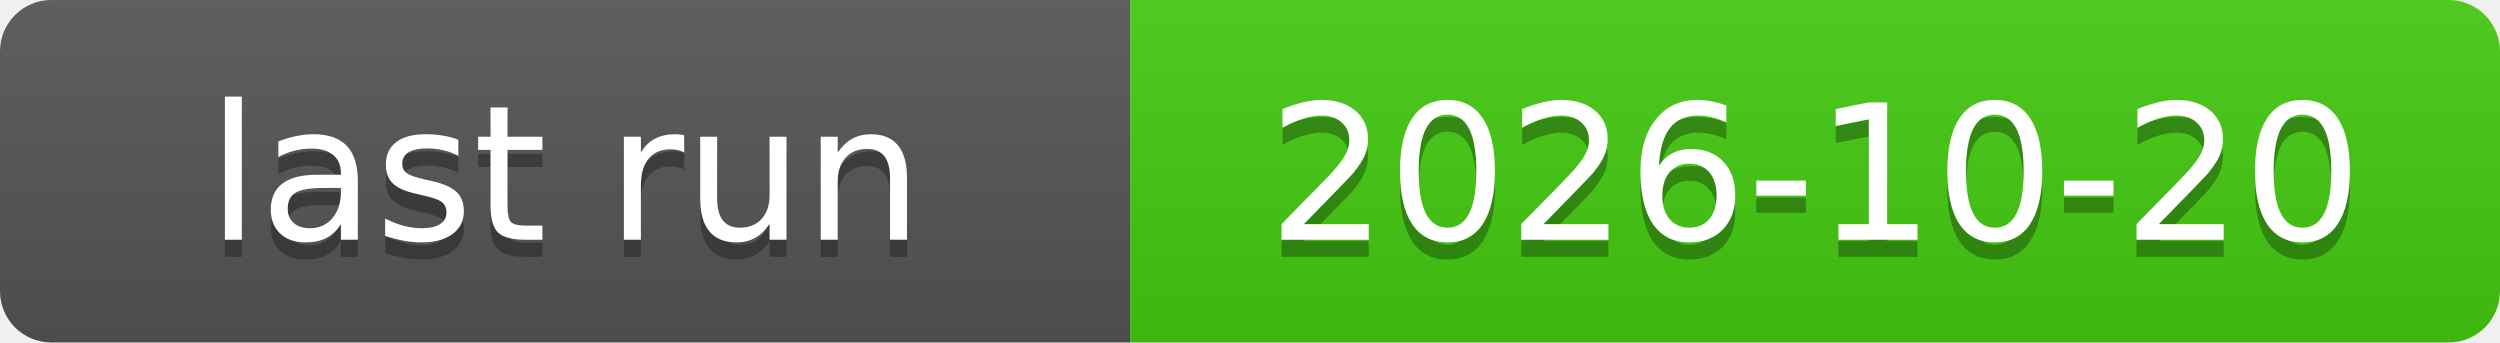
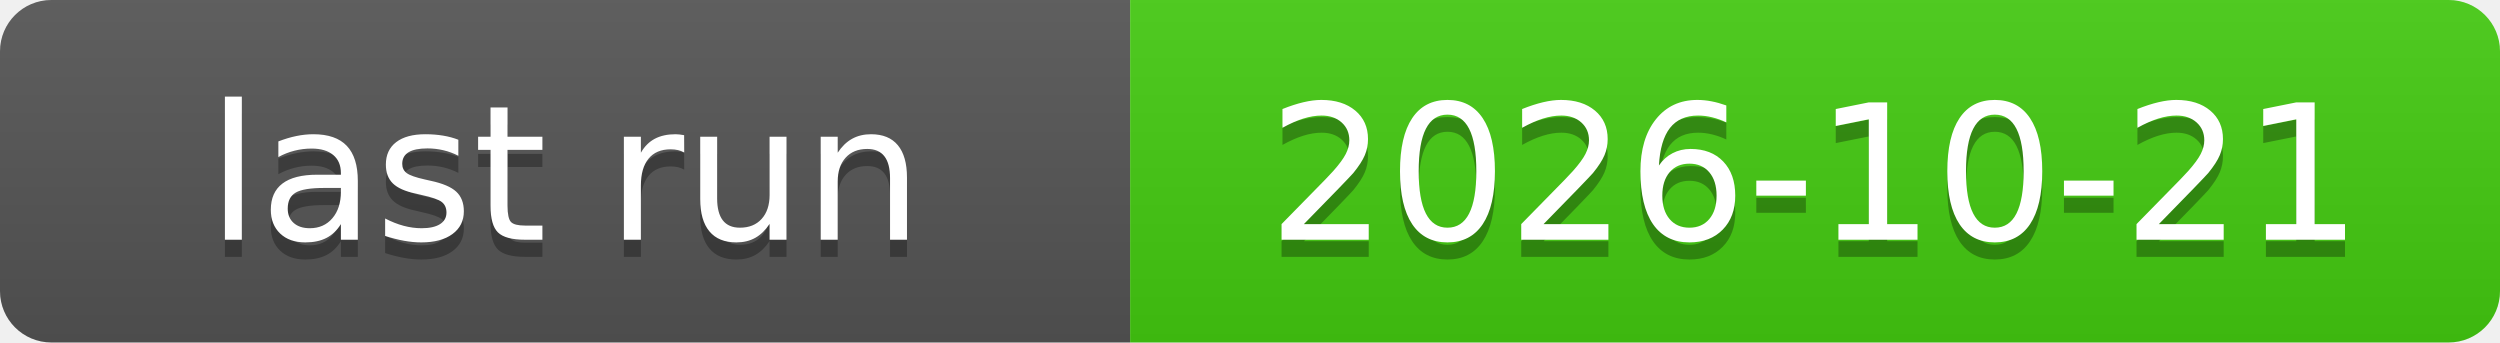
<svg xmlns="http://www.w3.org/2000/svg" xmlns:xlink="http://www.w3.org/1999/xlink" width="146" height="20" role="img">
-   <a target="_blank" xlink:href="https://github.com/symbolic-labs-pub/freedom-that-lasts/actions/runs/39382663069">
+   <a target="_blank" xlink:href="https://github.com/symbolic-labs-pub/freedom-that-lasts/actions/runs/39557345946">
    <linearGradient id="s" x2="0" y2="100%">
      <stop offset="0" stop-color="#bbb" stop-opacity=".1" />
      <stop offset="1" stop-opacity=".1" />
    </linearGradient>
    <clipPath id="r">
      <rect width="146" height="20" rx="3" fill="#fff" />
    </clipPath>
    <g clip-path="url(#r)">
      <rect width="66" height="20" fill="#555" />
      <rect x="66" width="80" height="20" fill="#4c1" />
      <rect width="146" height="20" fill="url(#s)" />
    </g>
    <g fill="#fff" text-anchor="middle" font-family="Verdana,Geneva,DejaVu Sans,sans-serif" text-rendering="geometricPrecision" font-size="110">
      <text aria-hidden="true" x="330.0" y="150" fill="#010101" fill-opacity=".3" transform="scale(.1)" textLength="560">last run</text>
      <text x="330.0" y="140" transform="scale(.1)" fill="#fff" textLength="560">last run</text>
-       <text aria-hidden="true" x="1060.0" y="150" fill="#010101" fill-opacity=".3" transform="scale(.1)" textLength="700">2026-10-20</text>
-       <text x="1060.0" y="140" transform="scale(.1)" fill="#fff" textLength="700">2026-10-20</text>
+       <text aria-hidden="true" x="1060.0" y="150" fill="#010101" fill-opacity=".3" transform="scale(.1)" textLength="700">2026-10-21</text>
+       <text x="1060.0" y="140" transform="scale(.1)" fill="#fff" textLength="700">2026-10-21</text>
    </g>
  </a>
</svg>
